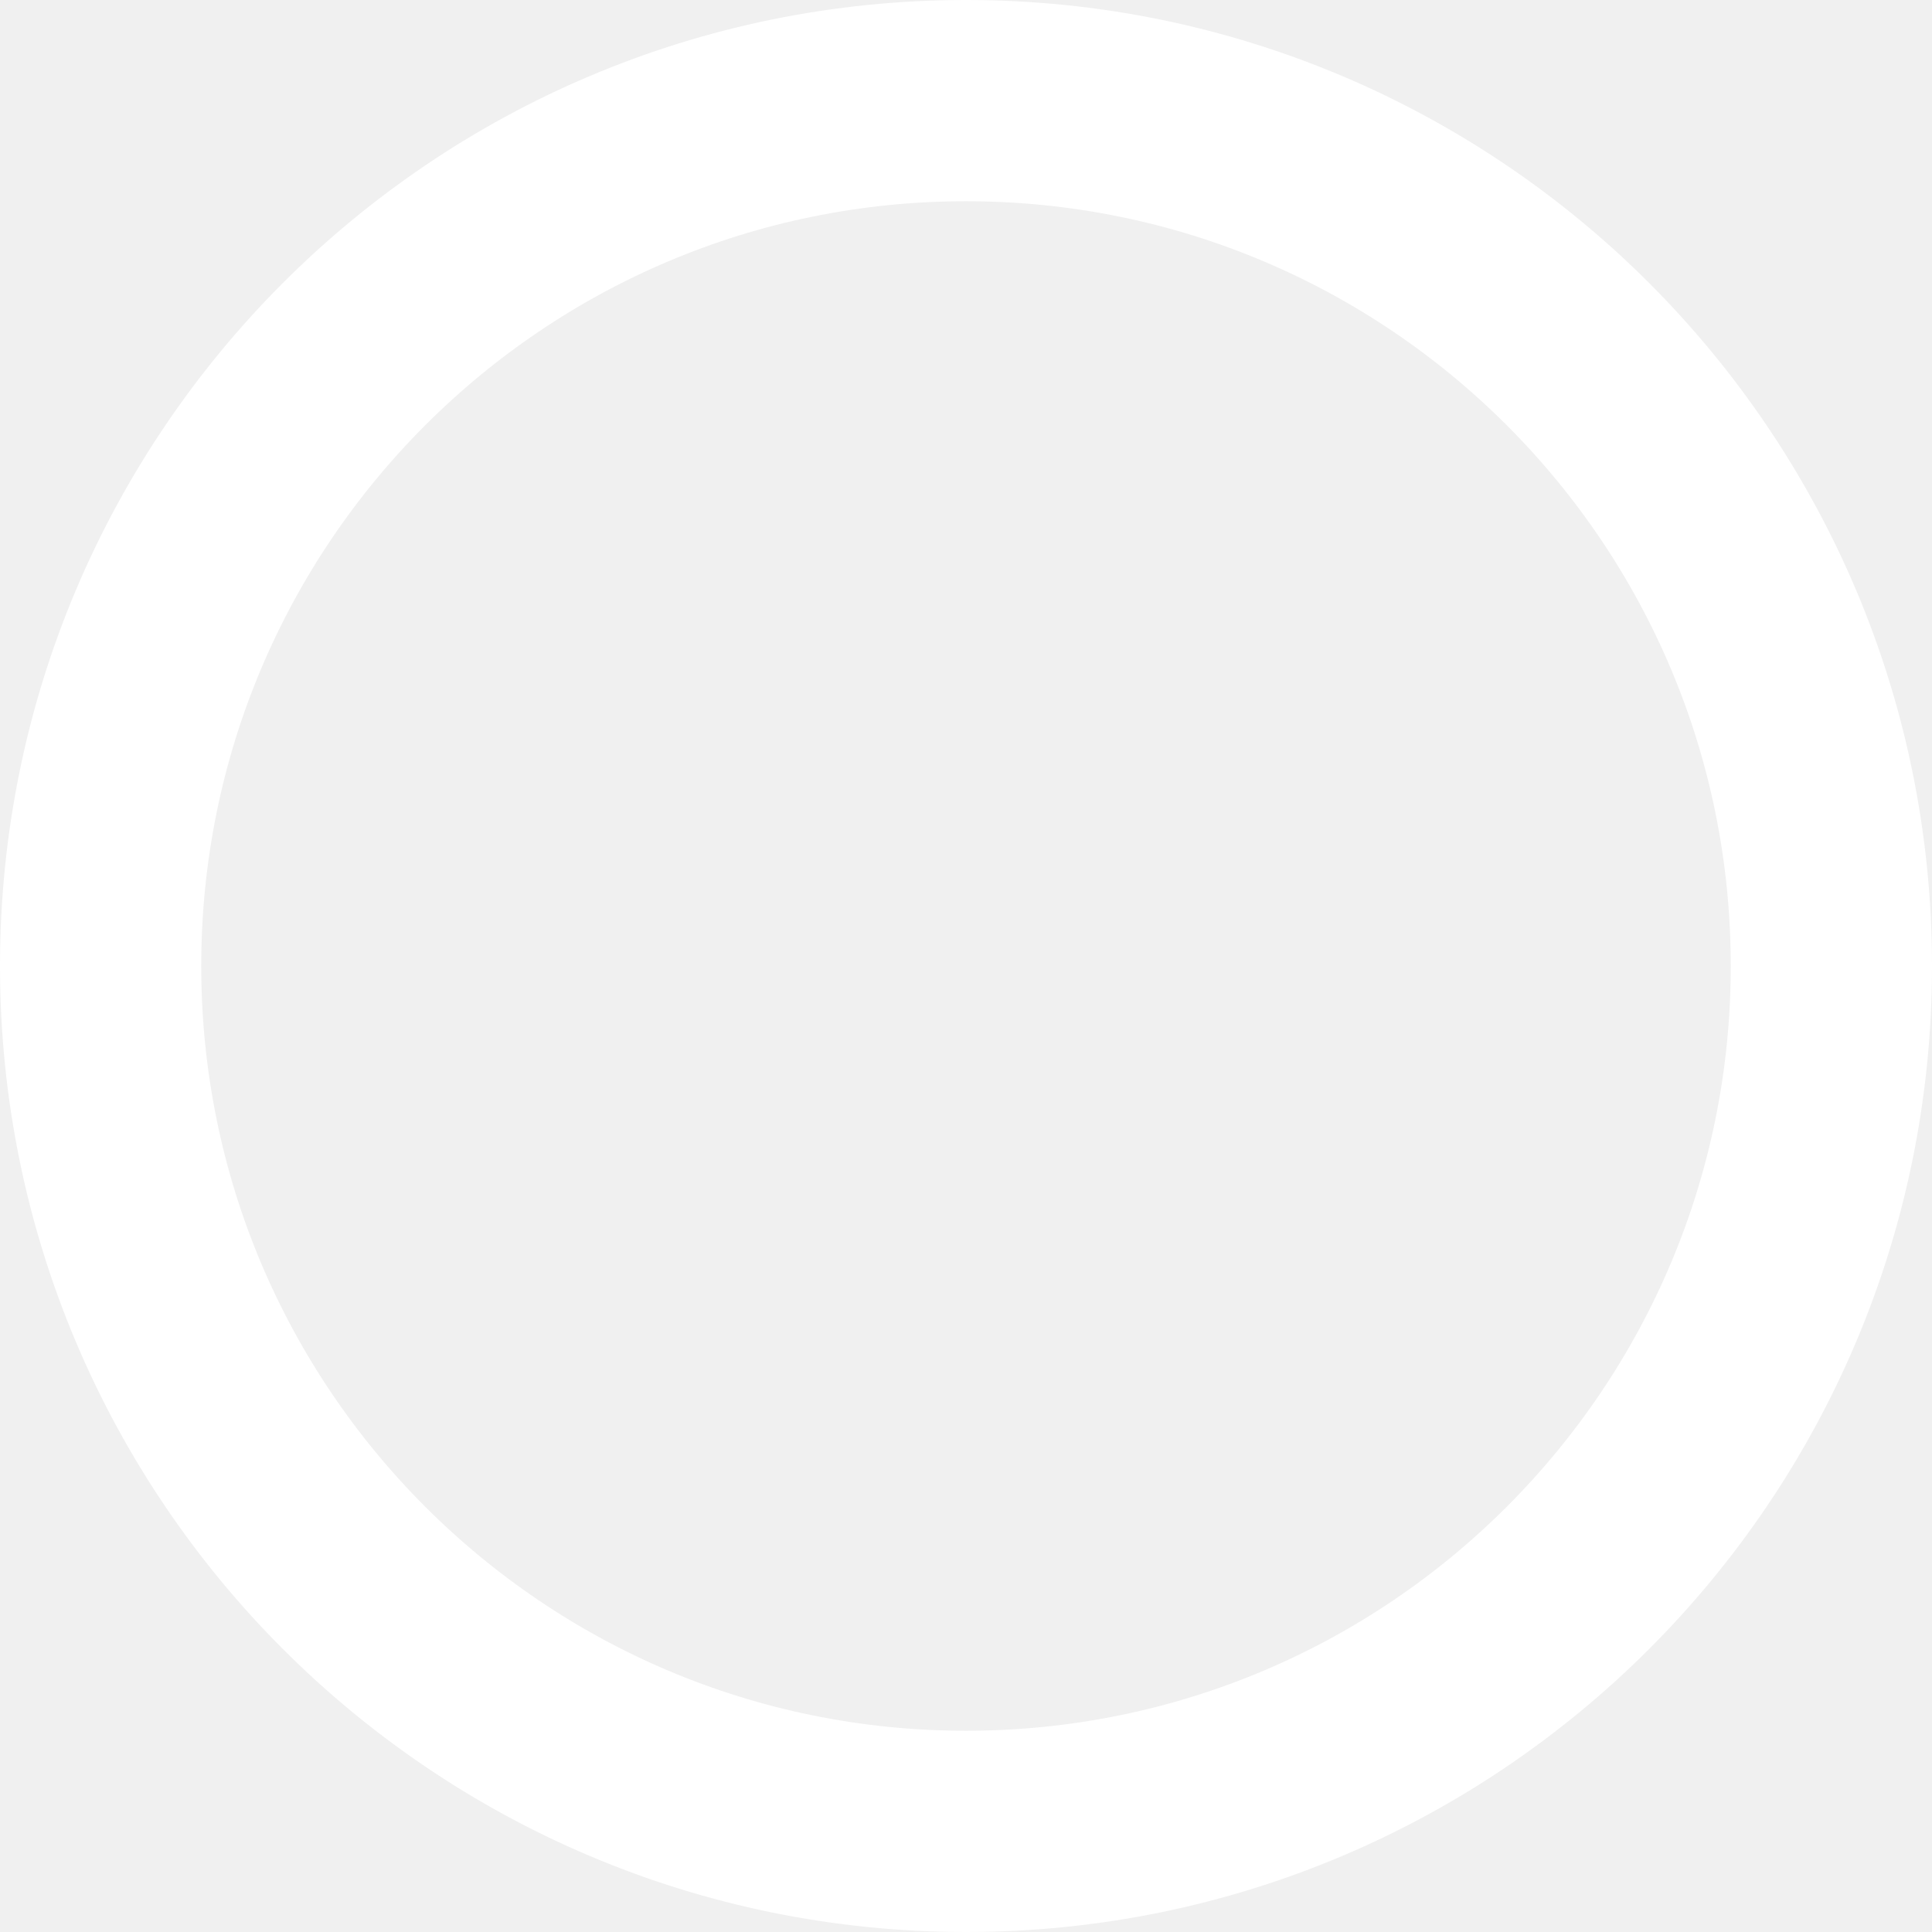
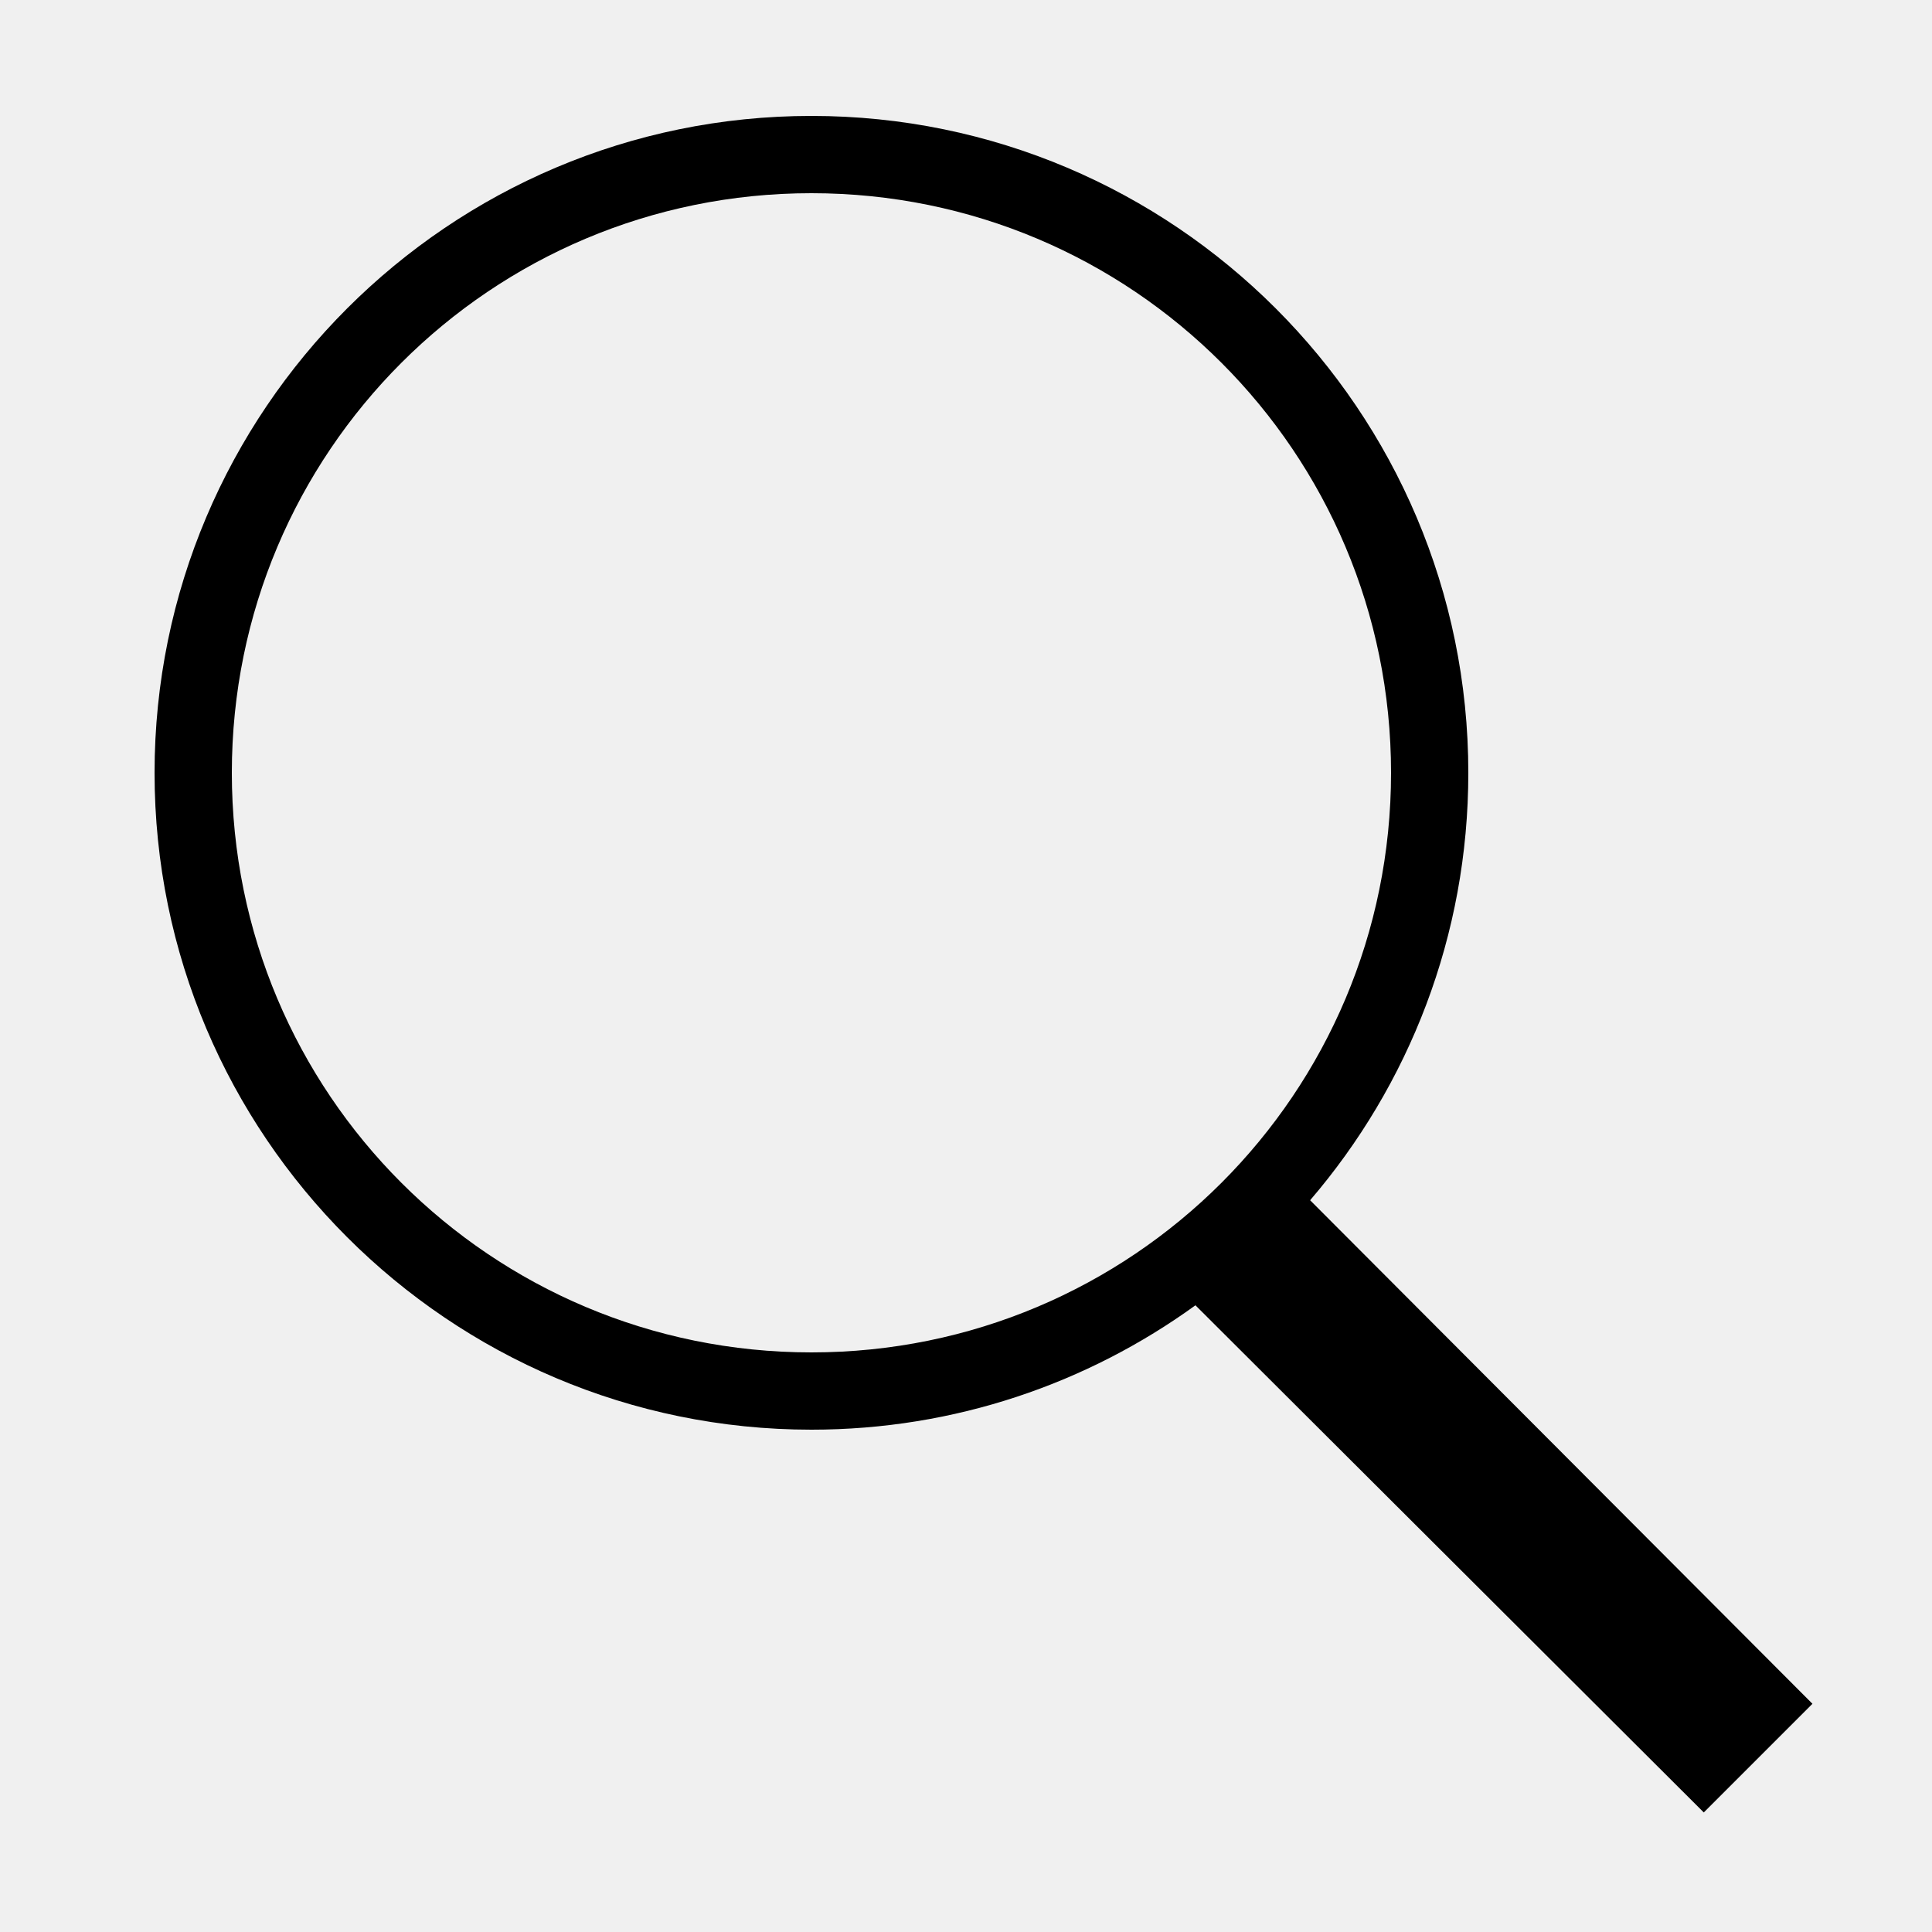
- <svg xmlns="http://www.w3.org/2000/svg" width="48" height="48" viewBox="0 0 48 48" fill="none">
-   <circle cx="24" cy="24" r="21.5" stroke="white" stroke-width="5" />
+ <svg xmlns="http://www.w3.org/2000/svg" viewBox="0 0 50 50" width="50px" height="50px">
+   <path d="M 21 3 C 11.621 3 4 10.621 4 20 C 4 29.379 11.621 37 21 37 C 24.711 37 28.141 35.805 30.938 33.781 L 44.094 46.906 L 46.906 44.094 L 33.906 31.062 C 36.461 28.086 38 24.223 38 20 C 38 10.621 30.379 3 21 3 Z M 21 5 C 29.297 5 36 11.703 36 20 C 36 28.297 29.297 35 21 35 C 12.703 35 6 28.297 6 20 C 6 11.703 12.703 5 21 5 Z" />
</svg>
